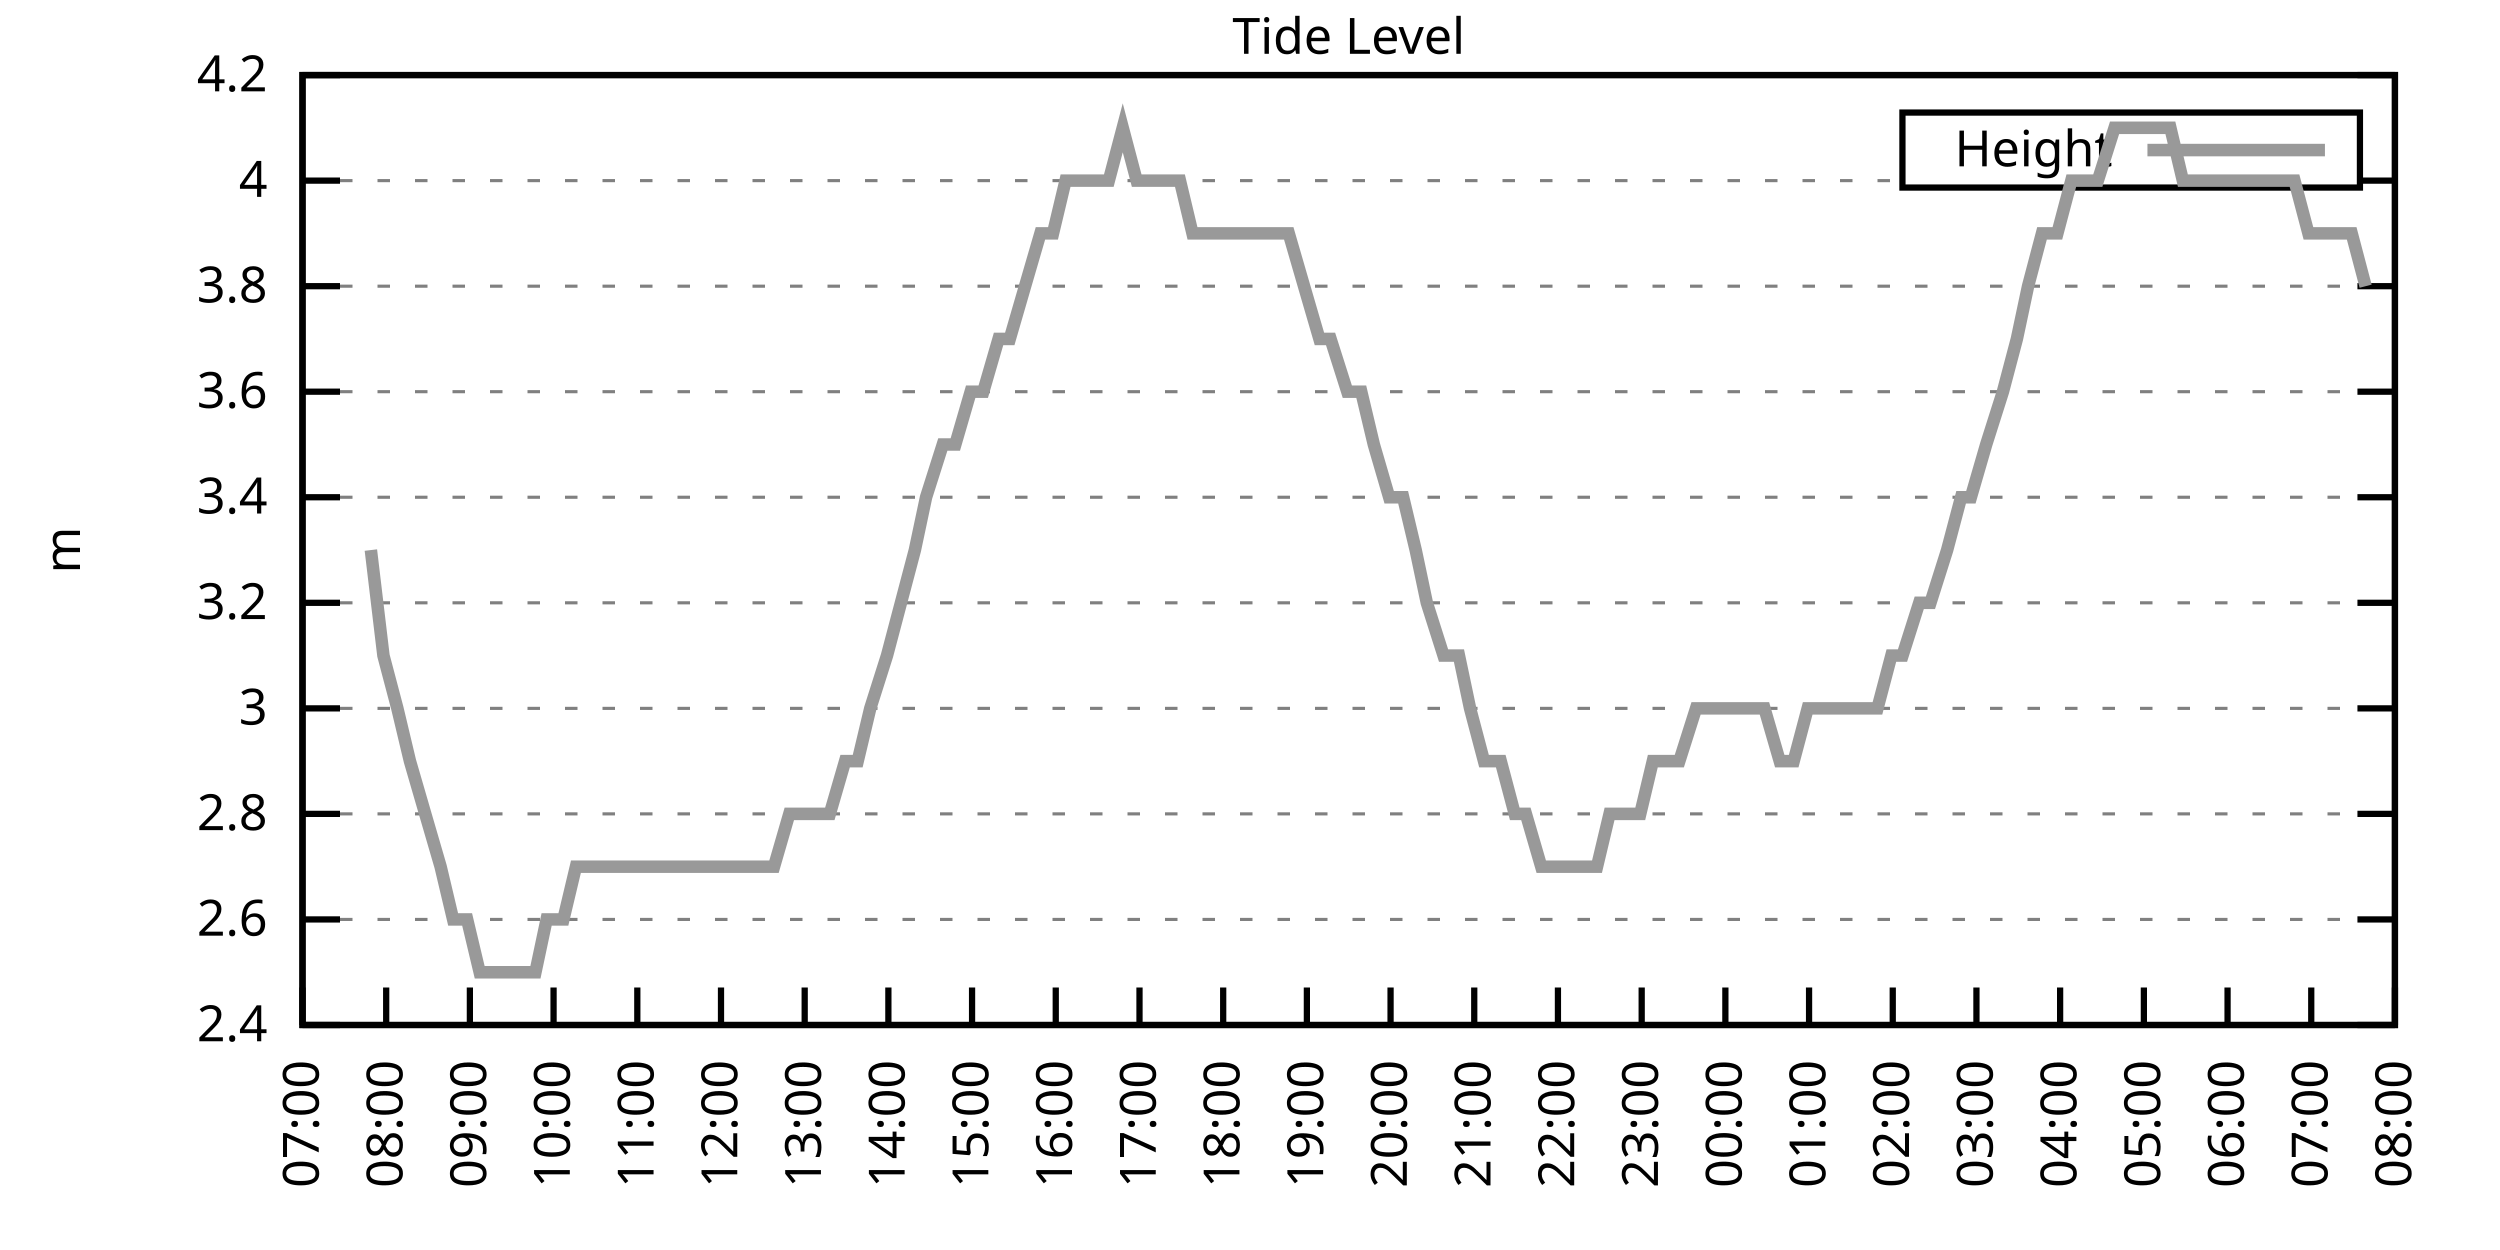
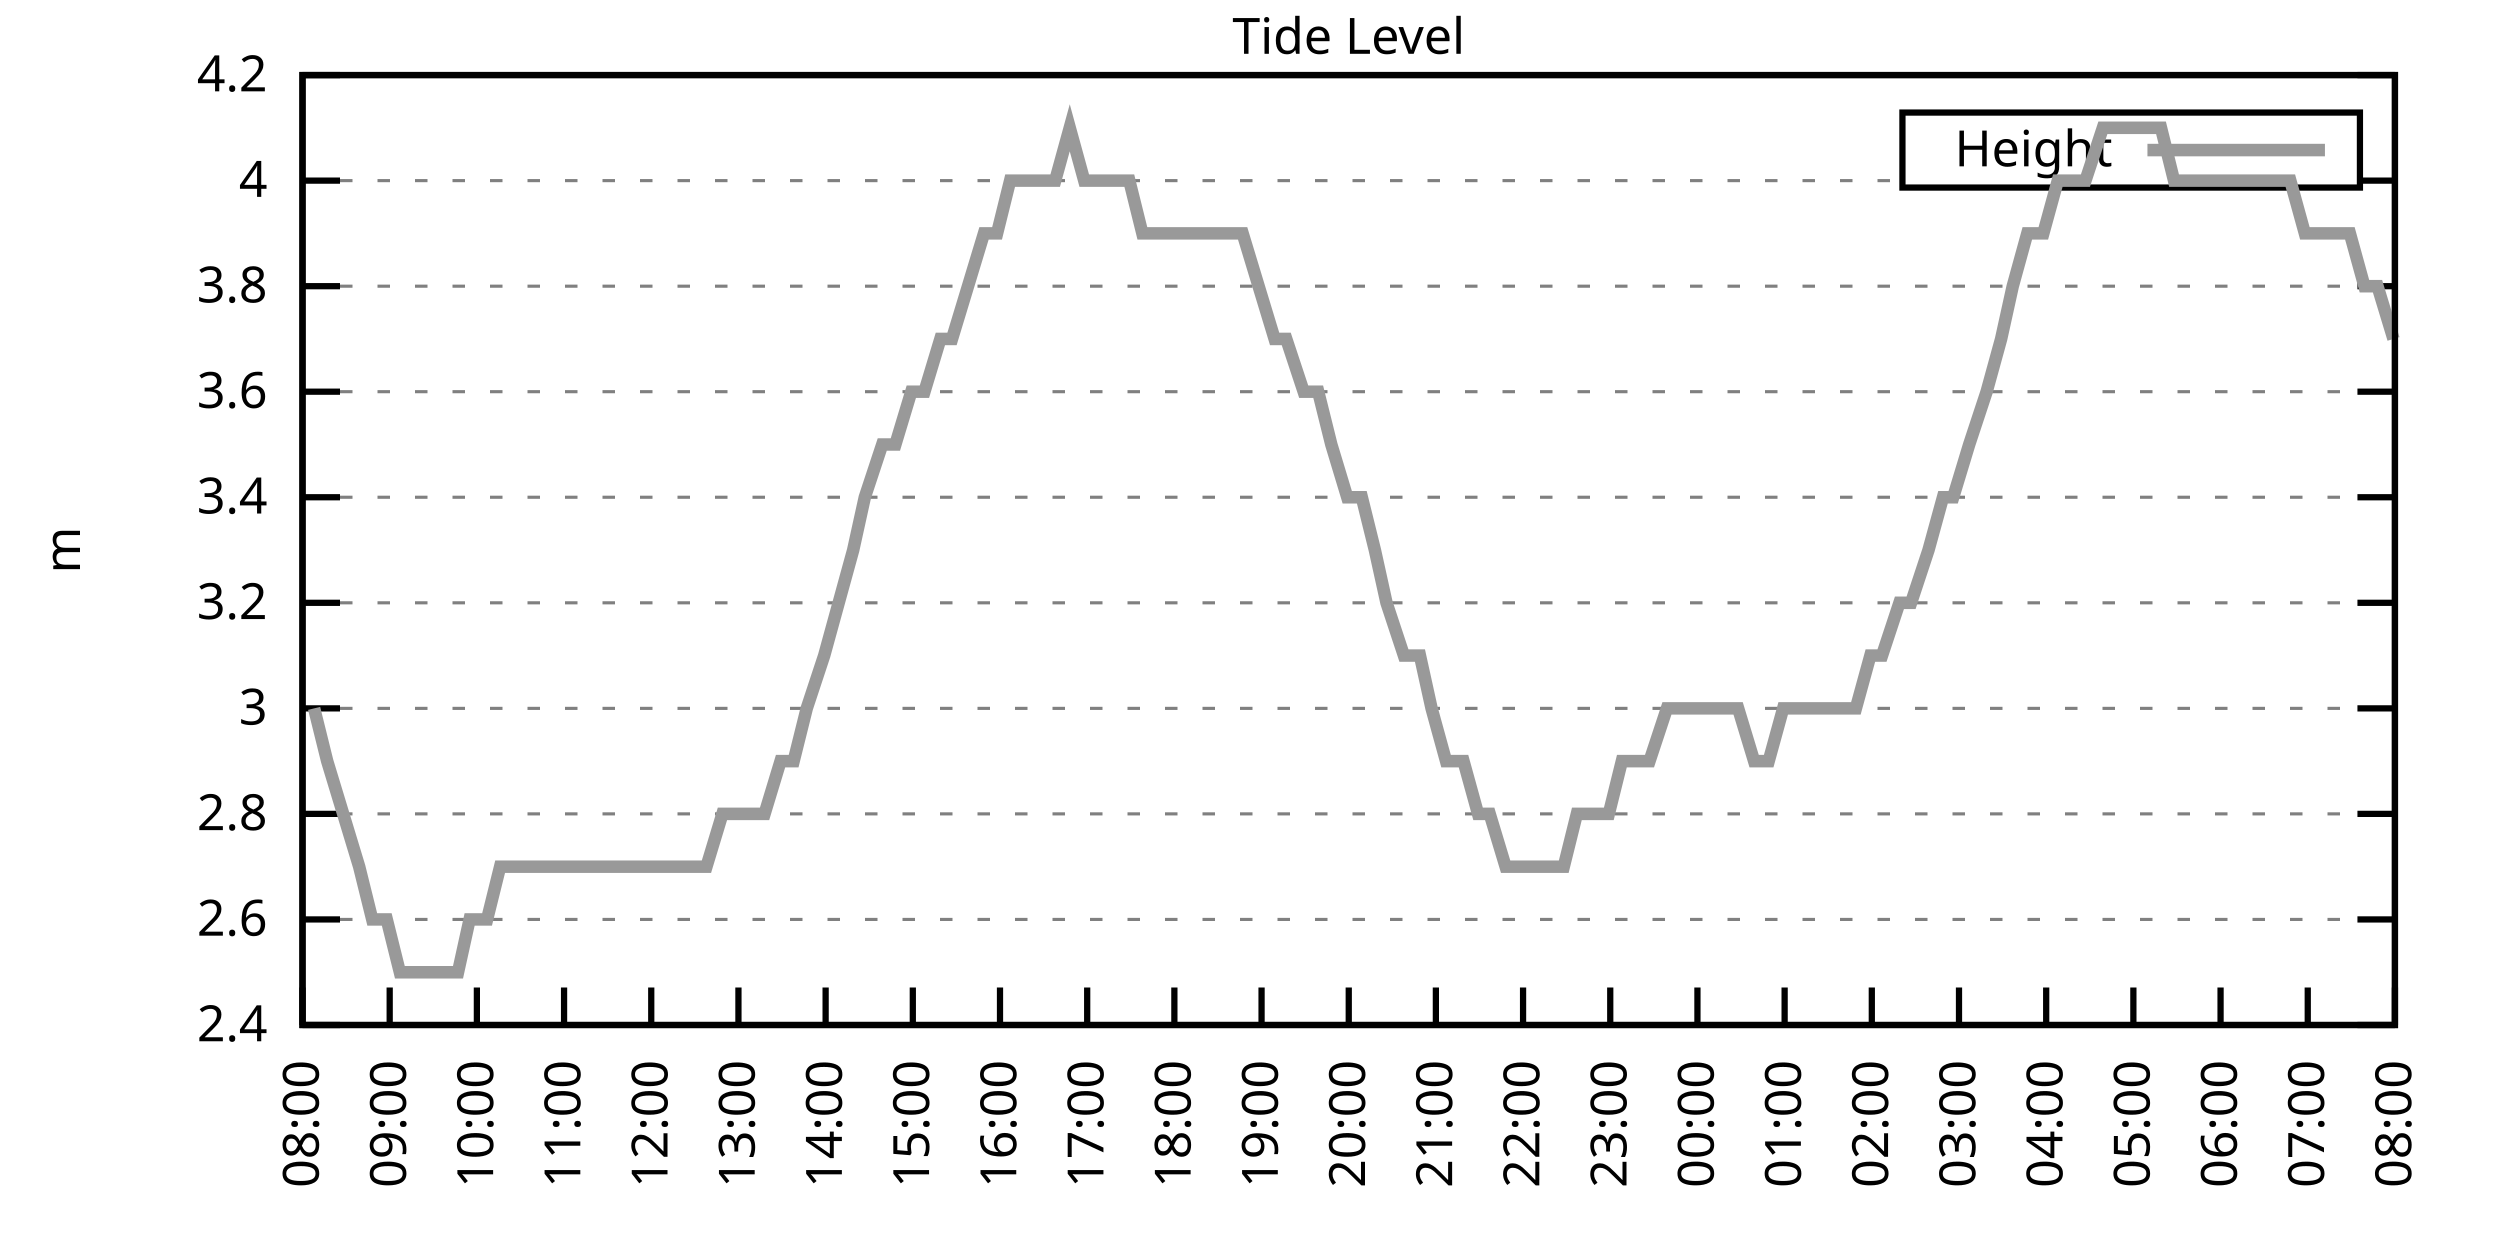
<svg xmlns="http://www.w3.org/2000/svg" xmlns:xlink="http://www.w3.org/1999/xlink" width="400" height="200" viewBox="0 0 400 200">
  <g id="gnuplot_canvas">
    <rect x="0" y="0" width="400" height="200" fill="none" />
    <defs>
      <circle id="gpDot" r="0.5" stroke-width="0.5" stroke="currentColor" />
      <path id="gpPt0" stroke-width="0.333" stroke="currentColor" d="M-1,0 h2 M0,-1 v2" />
      <path id="gpPt1" stroke-width="0.333" stroke="currentColor" d="M-1,-1 L1,1 M1,-1 L-1,1" />
      <path id="gpPt2" stroke-width="0.333" stroke="currentColor" d="M-1,0 L1,0 M0,-1 L0,1 M-1,-1 L1,1 M-1,1 L1,-1" />
      <rect id="gpPt3" stroke-width="0.333" stroke="currentColor" x="-1" y="-1" width="2" height="2" />
      <rect id="gpPt4" stroke-width="0.333" stroke="currentColor" fill="currentColor" x="-1" y="-1" width="2" height="2" />
      <circle id="gpPt5" stroke-width="0.333" stroke="currentColor" cx="0" cy="0" r="1" />
      <use xlink:href="#gpPt5" id="gpPt6" fill="currentColor" stroke="none" />
      <path id="gpPt7" stroke-width="0.333" stroke="currentColor" d="M0,-1.33 L-1.33,0.67 L1.33,0.67 z" />
      <use xlink:href="#gpPt7" id="gpPt8" fill="currentColor" stroke="none" />
      <use xlink:href="#gpPt7" id="gpPt9" stroke="currentColor" transform="rotate(180)" />
      <use xlink:href="#gpPt9" id="gpPt10" fill="currentColor" stroke="none" />
      <use xlink:href="#gpPt3" id="gpPt11" stroke="currentColor" transform="rotate(45)" />
      <use xlink:href="#gpPt11" id="gpPt12" fill="currentColor" stroke="none" />
      <path id="gpPt13" stroke-width="0.333" stroke="currentColor" d="M0,1.330 L1.265,0.411 L0.782,-1.067 L-0.782,-1.076 L-1.265,0.411 z" />
      <use xlink:href="#gpPt13" id="gpPt14" fill="currentColor" stroke="none" />
      <filter id="textbox" filterUnits="objectBoundingBox" x="0" y="0" height="1" width="1">
        <feFlood flood-color="white" flood-opacity="1" result="bgnd" />
        <feComposite in="SourceGraphic" in2="bgnd" operator="atop" />
      </filter>
      <filter id="greybox" filterUnits="objectBoundingBox" x="0" y="0" height="1" width="1">
        <feFlood flood-color="lightgrey" flood-opacity="1" result="grey" />
        <feComposite in="SourceGraphic" in2="grey" operator="atop" />
      </filter>
    </defs>
    <g fill="none" color="white" stroke="currentColor" stroke-width="1.00" stroke-linecap="butt" stroke-linejoin="miter">
</g>
    <g fill="none" color="black" stroke="currentColor" stroke-width="1.00" stroke-linecap="butt" stroke-linejoin="miter">
      <g stroke="none" shape-rendering="crispEdges">
        <polygon fill="rgb(255, 255, 255)" points="48.40,164.00 383.18,164.00 383.18,12.02 48.40,12.02 " />
      </g>
    </g>
    <g fill="none" color="black" stroke="currentColor" stroke-width="1.00" stroke-linecap="butt" stroke-linejoin="miter">
</g>
    <g fill="none" color="black" stroke="black" stroke-width="0.50" stroke-linecap="butt" stroke-linejoin="miter">
</g>
    <g fill="none" color="gray" stroke="currentColor" stroke-width="0.50" stroke-linecap="butt" stroke-linejoin="miter">
      <path stroke="gray" stroke-dasharray="2,4" class="gridline" d="M48.40,164.00 L383.19,164.00  " />
    </g>
    <g fill="none" color="gray" stroke="gray" stroke-width="1.00" stroke-linecap="butt" stroke-linejoin="miter">
</g>
    <g fill="none" color="black" stroke="currentColor" stroke-width="1.00" stroke-linecap="butt" stroke-linejoin="miter">
      <path stroke="black" d="M48.40,164.00 L54.40,164.00 M383.19,164.00 L377.19,164.00  " />
      <g transform="translate(42.80,166.60)" stroke="none" fill="black" font-family="Sans" font-size="8.00" text-anchor="end">
        <text>
          <tspan font-family="Sans"> 2.4</tspan>
        </text>
      </g>
    </g>
    <g fill="none" color="black" stroke="currentColor" stroke-width="1.00" stroke-linecap="butt" stroke-linejoin="miter">
</g>
    <g fill="none" color="black" stroke="black" stroke-width="0.50" stroke-linecap="butt" stroke-linejoin="miter">
</g>
    <g fill="none" color="gray" stroke="currentColor" stroke-width="0.50" stroke-linecap="butt" stroke-linejoin="miter">
      <path stroke="gray" stroke-dasharray="2,4" class="gridline" d="M48.40,147.11 L383.19,147.11  " />
    </g>
    <g fill="none" color="gray" stroke="gray" stroke-width="1.00" stroke-linecap="butt" stroke-linejoin="miter">
</g>
    <g fill="none" color="black" stroke="currentColor" stroke-width="1.00" stroke-linecap="butt" stroke-linejoin="miter">
      <path stroke="black" d="M48.40,147.11 L54.40,147.11 M383.19,147.11 L377.19,147.11  " />
      <g transform="translate(42.80,149.71)" stroke="none" fill="black" font-family="Sans" font-size="8.00" text-anchor="end">
        <text>
          <tspan font-family="Sans"> 2.6</tspan>
        </text>
      </g>
    </g>
    <g fill="none" color="black" stroke="currentColor" stroke-width="1.00" stroke-linecap="butt" stroke-linejoin="miter">
</g>
    <g fill="none" color="black" stroke="black" stroke-width="0.50" stroke-linecap="butt" stroke-linejoin="miter">
</g>
    <g fill="none" color="gray" stroke="currentColor" stroke-width="0.50" stroke-linecap="butt" stroke-linejoin="miter">
      <path stroke="gray" stroke-dasharray="2,4" class="gridline" d="M48.40,130.22 L383.19,130.22  " />
    </g>
    <g fill="none" color="gray" stroke="gray" stroke-width="1.00" stroke-linecap="butt" stroke-linejoin="miter">
</g>
    <g fill="none" color="black" stroke="currentColor" stroke-width="1.00" stroke-linecap="butt" stroke-linejoin="miter">
      <path stroke="black" d="M48.40,130.22 L54.40,130.22 M383.19,130.22 L377.19,130.22  " />
      <g transform="translate(42.80,132.82)" stroke="none" fill="black" font-family="Sans" font-size="8.00" text-anchor="end">
        <text>
          <tspan font-family="Sans"> 2.8</tspan>
        </text>
      </g>
    </g>
    <g fill="none" color="black" stroke="currentColor" stroke-width="1.00" stroke-linecap="butt" stroke-linejoin="miter">
</g>
    <g fill="none" color="black" stroke="black" stroke-width="0.50" stroke-linecap="butt" stroke-linejoin="miter">
</g>
    <g fill="none" color="gray" stroke="currentColor" stroke-width="0.50" stroke-linecap="butt" stroke-linejoin="miter">
      <path stroke="gray" stroke-dasharray="2,4" class="gridline" d="M48.40,113.34 L383.19,113.34  " />
    </g>
    <g fill="none" color="gray" stroke="gray" stroke-width="1.00" stroke-linecap="butt" stroke-linejoin="miter">
</g>
    <g fill="none" color="black" stroke="currentColor" stroke-width="1.00" stroke-linecap="butt" stroke-linejoin="miter">
      <path stroke="black" d="M48.40,113.34 L54.40,113.34 M383.19,113.34 L377.19,113.34  " />
      <g transform="translate(42.80,115.94)" stroke="none" fill="black" font-family="Sans" font-size="8.00" text-anchor="end">
        <text>
          <tspan font-family="Sans"> 3</tspan>
        </text>
      </g>
    </g>
    <g fill="none" color="black" stroke="currentColor" stroke-width="1.00" stroke-linecap="butt" stroke-linejoin="miter">
</g>
    <g fill="none" color="black" stroke="black" stroke-width="0.50" stroke-linecap="butt" stroke-linejoin="miter">
</g>
    <g fill="none" color="gray" stroke="currentColor" stroke-width="0.50" stroke-linecap="butt" stroke-linejoin="miter">
      <path stroke="gray" stroke-dasharray="2,4" class="gridline" d="M48.40,96.45 L383.19,96.45  " />
    </g>
    <g fill="none" color="gray" stroke="gray" stroke-width="1.00" stroke-linecap="butt" stroke-linejoin="miter">
</g>
    <g fill="none" color="black" stroke="currentColor" stroke-width="1.00" stroke-linecap="butt" stroke-linejoin="miter">
      <path stroke="black" d="M48.40,96.45 L54.40,96.45 M383.19,96.45 L377.19,96.45  " />
      <g transform="translate(42.80,99.05)" stroke="none" fill="black" font-family="Sans" font-size="8.00" text-anchor="end">
        <text>
          <tspan font-family="Sans"> 3.2</tspan>
        </text>
      </g>
    </g>
    <g fill="none" color="black" stroke="currentColor" stroke-width="1.00" stroke-linecap="butt" stroke-linejoin="miter">
</g>
    <g fill="none" color="black" stroke="black" stroke-width="0.50" stroke-linecap="butt" stroke-linejoin="miter">
</g>
    <g fill="none" color="gray" stroke="currentColor" stroke-width="0.50" stroke-linecap="butt" stroke-linejoin="miter">
      <path stroke="gray" stroke-dasharray="2,4" class="gridline" d="M48.40,79.56 L383.19,79.56  " />
    </g>
    <g fill="none" color="gray" stroke="gray" stroke-width="1.00" stroke-linecap="butt" stroke-linejoin="miter">
</g>
    <g fill="none" color="black" stroke="currentColor" stroke-width="1.00" stroke-linecap="butt" stroke-linejoin="miter">
      <path stroke="black" d="M48.40,79.56 L54.40,79.56 M383.19,79.56 L377.19,79.56  " />
      <g transform="translate(42.80,82.16)" stroke="none" fill="black" font-family="Sans" font-size="8.00" text-anchor="end">
        <text>
          <tspan font-family="Sans"> 3.4</tspan>
        </text>
      </g>
    </g>
    <g fill="none" color="black" stroke="currentColor" stroke-width="1.00" stroke-linecap="butt" stroke-linejoin="miter">
</g>
    <g fill="none" color="black" stroke="black" stroke-width="0.50" stroke-linecap="butt" stroke-linejoin="miter">
</g>
    <g fill="none" color="gray" stroke="currentColor" stroke-width="0.50" stroke-linecap="butt" stroke-linejoin="miter">
      <path stroke="gray" stroke-dasharray="2,4" class="gridline" d="M48.40,62.67 L383.19,62.67  " />
    </g>
    <g fill="none" color="gray" stroke="gray" stroke-width="1.00" stroke-linecap="butt" stroke-linejoin="miter">
</g>
    <g fill="none" color="black" stroke="currentColor" stroke-width="1.00" stroke-linecap="butt" stroke-linejoin="miter">
      <path stroke="black" d="M48.40,62.67 L54.40,62.67 M383.19,62.67 L377.19,62.67  " />
      <g transform="translate(42.80,65.27)" stroke="none" fill="black" font-family="Sans" font-size="8.00" text-anchor="end">
        <text>
          <tspan font-family="Sans"> 3.6</tspan>
        </text>
      </g>
    </g>
    <g fill="none" color="black" stroke="currentColor" stroke-width="1.00" stroke-linecap="butt" stroke-linejoin="miter">
</g>
    <g fill="none" color="black" stroke="black" stroke-width="0.50" stroke-linecap="butt" stroke-linejoin="miter">
</g>
    <g fill="none" color="gray" stroke="currentColor" stroke-width="0.50" stroke-linecap="butt" stroke-linejoin="miter">
      <path stroke="gray" stroke-dasharray="2,4" class="gridline" d="M48.40,45.79 L383.19,45.79  " />
    </g>
    <g fill="none" color="gray" stroke="gray" stroke-width="1.00" stroke-linecap="butt" stroke-linejoin="miter">
</g>
    <g fill="none" color="black" stroke="currentColor" stroke-width="1.00" stroke-linecap="butt" stroke-linejoin="miter">
      <path stroke="black" d="M48.40,45.79 L54.40,45.79 M383.19,45.79 L377.19,45.79  " />
      <g transform="translate(42.80,48.39)" stroke="none" fill="black" font-family="Sans" font-size="8.00" text-anchor="end">
        <text>
          <tspan font-family="Sans"> 3.8</tspan>
        </text>
      </g>
    </g>
    <g fill="none" color="black" stroke="currentColor" stroke-width="1.00" stroke-linecap="butt" stroke-linejoin="miter">
</g>
    <g fill="none" color="black" stroke="black" stroke-width="0.50" stroke-linecap="butt" stroke-linejoin="miter">
</g>
    <g fill="none" color="gray" stroke="currentColor" stroke-width="0.50" stroke-linecap="butt" stroke-linejoin="miter">
      <path stroke="gray" stroke-dasharray="2,4" class="gridline" d="M48.40,28.90 L304.39,28.90 M377.59,28.90 L383.19,28.90  " />
    </g>
    <g fill="none" color="gray" stroke="gray" stroke-width="1.00" stroke-linecap="butt" stroke-linejoin="miter">
</g>
    <g fill="none" color="black" stroke="currentColor" stroke-width="1.00" stroke-linecap="butt" stroke-linejoin="miter">
      <path stroke="black" d="M48.40,28.90 L54.40,28.90 M383.19,28.90 L377.19,28.90  " />
      <g transform="translate(42.80,31.50)" stroke="none" fill="black" font-family="Sans" font-size="8.00" text-anchor="end">
        <text>
          <tspan font-family="Sans"> 4</tspan>
        </text>
      </g>
    </g>
    <g fill="none" color="black" stroke="currentColor" stroke-width="1.00" stroke-linecap="butt" stroke-linejoin="miter">
</g>
    <g fill="none" color="black" stroke="black" stroke-width="0.50" stroke-linecap="butt" stroke-linejoin="miter">
</g>
    <g fill="none" color="gray" stroke="currentColor" stroke-width="0.50" stroke-linecap="butt" stroke-linejoin="miter">
      <path stroke="gray" stroke-dasharray="2,4" class="gridline" d="M48.40,12.01 L383.19,12.01  " />
    </g>
    <g fill="none" color="gray" stroke="gray" stroke-width="1.00" stroke-linecap="butt" stroke-linejoin="miter">
</g>
    <g fill="none" color="black" stroke="currentColor" stroke-width="1.00" stroke-linecap="butt" stroke-linejoin="miter">
      <path stroke="black" d="M48.40,12.01 L54.40,12.01 M383.19,12.01 L377.19,12.01  " />
      <g transform="translate(42.80,14.61)" stroke="none" fill="black" font-family="Sans" font-size="8.00" text-anchor="end">
        <text>
          <tspan font-family="Sans"> 4.2</tspan>
        </text>
      </g>
    </g>
    <g fill="none" color="black" stroke="currentColor" stroke-width="1.00" stroke-linecap="butt" stroke-linejoin="miter">
      <path stroke="black" d="M48.40,164.00 L48.40,158.00  " />
      <g transform="translate(51.00,169.60) rotate(270.00)" stroke="none" fill="black" font-family="Sans" font-size="8.00" text-anchor="end">
        <text>
-           <tspan font-family="Sans">07:00</tspan>
-         </text>
-       </g>
-     </g>
-     <g fill="none" color="black" stroke="currentColor" stroke-width="1.00" stroke-linecap="butt" stroke-linejoin="miter">
-       <path stroke="black" d="M61.79,164.00 L61.79,158.00  " />
-       <g transform="translate(64.39,169.60) rotate(270.00)" stroke="none" fill="black" font-family="Sans" font-size="8.00" text-anchor="end">
-         <text>
          <tspan font-family="Sans">08:00</tspan>
        </text>
      </g>
    </g>
    <g fill="none" color="black" stroke="currentColor" stroke-width="1.00" stroke-linecap="butt" stroke-linejoin="miter">
-       <path stroke="black" d="M75.18,164.00 L75.18,158.00  " />
-       <g transform="translate(77.78,169.60) rotate(270.00)" stroke="none" fill="black" font-family="Sans" font-size="8.00" text-anchor="end">
+       <path stroke="black" d="M62.35,164.00 L62.35,158.00  " />
+       <g transform="translate(64.95,169.60) rotate(270.00)" stroke="none" fill="black" font-family="Sans" font-size="8.00" text-anchor="end">
        <text>
          <tspan font-family="Sans">09:00</tspan>
        </text>
      </g>
    </g>
    <g fill="none" color="black" stroke="currentColor" stroke-width="1.00" stroke-linecap="butt" stroke-linejoin="miter">
-       <path stroke="black" d="M88.57,164.00 L88.57,158.00  " />
-       <g transform="translate(91.17,169.60) rotate(270.00)" stroke="none" fill="black" font-family="Sans" font-size="8.00" text-anchor="end">
+       <path stroke="black" d="M76.30,164.00 L76.30,158.00  " />
+       <g transform="translate(78.90,169.60) rotate(270.00)" stroke="none" fill="black" font-family="Sans" font-size="8.00" text-anchor="end">
        <text>
          <tspan font-family="Sans">10:00</tspan>
        </text>
      </g>
    </g>
    <g fill="none" color="black" stroke="currentColor" stroke-width="1.00" stroke-linecap="butt" stroke-linejoin="miter">
-       <path stroke="black" d="M101.97,164.00 L101.97,158.00  " />
-       <g transform="translate(104.57,169.60) rotate(270.00)" stroke="none" fill="black" font-family="Sans" font-size="8.00" text-anchor="end">
+       <path stroke="black" d="M90.25,164.00 L90.25,158.00  " />
+       <g transform="translate(92.85,169.60) rotate(270.00)" stroke="none" fill="black" font-family="Sans" font-size="8.00" text-anchor="end">
        <text>
          <tspan font-family="Sans">11:00</tspan>
        </text>
      </g>
    </g>
    <g fill="none" color="black" stroke="currentColor" stroke-width="1.00" stroke-linecap="butt" stroke-linejoin="miter">
-       <path stroke="black" d="M115.36,164.00 L115.36,158.00  " />
-       <g transform="translate(117.96,169.60) rotate(270.00)" stroke="none" fill="black" font-family="Sans" font-size="8.00" text-anchor="end">
+       <path stroke="black" d="M104.20,164.00 L104.20,158.00  " />
+       <g transform="translate(106.80,169.60) rotate(270.00)" stroke="none" fill="black" font-family="Sans" font-size="8.00" text-anchor="end">
        <text>
          <tspan font-family="Sans">12:00</tspan>
        </text>
      </g>
    </g>
    <g fill="none" color="black" stroke="currentColor" stroke-width="1.00" stroke-linecap="butt" stroke-linejoin="miter">
-       <path stroke="black" d="M128.75,164.00 L128.75,158.00  " />
-       <g transform="translate(131.35,169.60) rotate(270.00)" stroke="none" fill="black" font-family="Sans" font-size="8.00" text-anchor="end">
+       <path stroke="black" d="M118.15,164.00 L118.15,158.00  " />
+       <g transform="translate(120.75,169.60) rotate(270.00)" stroke="none" fill="black" font-family="Sans" font-size="8.00" text-anchor="end">
        <text>
          <tspan font-family="Sans">13:00</tspan>
        </text>
      </g>
    </g>
    <g fill="none" color="black" stroke="currentColor" stroke-width="1.00" stroke-linecap="butt" stroke-linejoin="miter">
-       <path stroke="black" d="M142.14,164.00 L142.14,158.00  " />
-       <g transform="translate(144.74,169.60) rotate(270.00)" stroke="none" fill="black" font-family="Sans" font-size="8.00" text-anchor="end">
+       <path stroke="black" d="M132.10,164.00 L132.10,158.00  " />
+       <g transform="translate(134.70,169.60) rotate(270.00)" stroke="none" fill="black" font-family="Sans" font-size="8.00" text-anchor="end">
        <text>
          <tspan font-family="Sans">14:00</tspan>
        </text>
      </g>
    </g>
    <g fill="none" color="black" stroke="currentColor" stroke-width="1.00" stroke-linecap="butt" stroke-linejoin="miter">
-       <path stroke="black" d="M155.53,164.00 L155.53,158.00  " />
-       <g transform="translate(158.13,169.60) rotate(270.00)" stroke="none" fill="black" font-family="Sans" font-size="8.00" text-anchor="end">
+       <path stroke="black" d="M146.05,164.00 L146.05,158.00  " />
+       <g transform="translate(148.65,169.60) rotate(270.00)" stroke="none" fill="black" font-family="Sans" font-size="8.00" text-anchor="end">
        <text>
          <tspan font-family="Sans">15:00</tspan>
        </text>
      </g>
    </g>
    <g fill="none" color="black" stroke="currentColor" stroke-width="1.00" stroke-linecap="butt" stroke-linejoin="miter">
-       <path stroke="black" d="M168.92,164.00 L168.92,158.00  " />
-       <g transform="translate(171.52,169.60) rotate(270.00)" stroke="none" fill="black" font-family="Sans" font-size="8.00" text-anchor="end">
+       <path stroke="black" d="M160.00,164.00 L160.00,158.00  " />
+       <g transform="translate(162.60,169.60) rotate(270.00)" stroke="none" fill="black" font-family="Sans" font-size="8.00" text-anchor="end">
        <text>
          <tspan font-family="Sans">16:00</tspan>
        </text>
      </g>
    </g>
    <g fill="none" color="black" stroke="currentColor" stroke-width="1.00" stroke-linecap="butt" stroke-linejoin="miter">
-       <path stroke="black" d="M182.32,164.00 L182.32,158.00  " />
-       <g transform="translate(184.92,169.60) rotate(270.00)" stroke="none" fill="black" font-family="Sans" font-size="8.00" text-anchor="end">
+       <path stroke="black" d="M173.95,164.00 L173.95,158.00  " />
+       <g transform="translate(176.55,169.60) rotate(270.00)" stroke="none" fill="black" font-family="Sans" font-size="8.00" text-anchor="end">
        <text>
          <tspan font-family="Sans">17:00</tspan>
        </text>
      </g>
    </g>
    <g fill="none" color="black" stroke="currentColor" stroke-width="1.00" stroke-linecap="butt" stroke-linejoin="miter">
-       <path stroke="black" d="M195.71,164.00 L195.71,158.00  " />
-       <g transform="translate(198.31,169.60) rotate(270.00)" stroke="none" fill="black" font-family="Sans" font-size="8.00" text-anchor="end">
+       <path stroke="black" d="M187.90,164.00 L187.90,158.00  " />
+       <g transform="translate(190.50,169.60) rotate(270.00)" stroke="none" fill="black" font-family="Sans" font-size="8.00" text-anchor="end">
        <text>
          <tspan font-family="Sans">18:00</tspan>
        </text>
      </g>
    </g>
    <g fill="none" color="black" stroke="currentColor" stroke-width="1.00" stroke-linecap="butt" stroke-linejoin="miter">
-       <path stroke="black" d="M209.10,164.00 L209.10,158.00  " />
-       <g transform="translate(211.70,169.60) rotate(270.00)" stroke="none" fill="black" font-family="Sans" font-size="8.00" text-anchor="end">
+       <path stroke="black" d="M201.85,164.00 L201.85,158.00  " />
+       <g transform="translate(204.45,169.60) rotate(270.00)" stroke="none" fill="black" font-family="Sans" font-size="8.00" text-anchor="end">
        <text>
          <tspan font-family="Sans">19:00</tspan>
        </text>
      </g>
    </g>
    <g fill="none" color="black" stroke="currentColor" stroke-width="1.00" stroke-linecap="butt" stroke-linejoin="miter">
-       <path stroke="black" d="M222.49,164.00 L222.49,158.00  " />
-       <g transform="translate(225.09,169.60) rotate(270.00)" stroke="none" fill="black" font-family="Sans" font-size="8.00" text-anchor="end">
+       <path stroke="black" d="M215.80,164.00 L215.80,158.00  " />
+       <g transform="translate(218.40,169.60) rotate(270.00)" stroke="none" fill="black" font-family="Sans" font-size="8.00" text-anchor="end">
        <text>
          <tspan font-family="Sans">20:00</tspan>
        </text>
      </g>
    </g>
    <g fill="none" color="black" stroke="currentColor" stroke-width="1.00" stroke-linecap="butt" stroke-linejoin="miter">
-       <path stroke="black" d="M235.88,164.00 L235.88,158.00  " />
-       <g transform="translate(238.48,169.60) rotate(270.00)" stroke="none" fill="black" font-family="Sans" font-size="8.00" text-anchor="end">
+       <path stroke="black" d="M229.74,164.00 L229.74,158.00  " />
+       <g transform="translate(232.34,169.60) rotate(270.00)" stroke="none" fill="black" font-family="Sans" font-size="8.00" text-anchor="end">
        <text>
          <tspan font-family="Sans">21:00</tspan>
        </text>
      </g>
    </g>
    <g fill="none" color="black" stroke="currentColor" stroke-width="1.00" stroke-linecap="butt" stroke-linejoin="miter">
-       <path stroke="black" d="M249.27,164.00 L249.27,158.00  " />
-       <g transform="translate(251.87,169.60) rotate(270.00)" stroke="none" fill="black" font-family="Sans" font-size="8.00" text-anchor="end">
+       <path stroke="black" d="M243.69,164.00 L243.69,158.00  " />
+       <g transform="translate(246.29,169.60) rotate(270.00)" stroke="none" fill="black" font-family="Sans" font-size="8.00" text-anchor="end">
        <text>
          <tspan font-family="Sans">22:00</tspan>
        </text>
      </g>
    </g>
    <g fill="none" color="black" stroke="currentColor" stroke-width="1.00" stroke-linecap="butt" stroke-linejoin="miter">
-       <path stroke="black" d="M262.67,164.00 L262.67,158.00  " />
-       <g transform="translate(265.27,169.60) rotate(270.00)" stroke="none" fill="black" font-family="Sans" font-size="8.00" text-anchor="end">
+       <path stroke="black" d="M257.64,164.00 L257.64,158.00  " />
+       <g transform="translate(260.24,169.60) rotate(270.00)" stroke="none" fill="black" font-family="Sans" font-size="8.00" text-anchor="end">
        <text>
          <tspan font-family="Sans">23:00</tspan>
        </text>
      </g>
    </g>
    <g fill="none" color="black" stroke="currentColor" stroke-width="1.00" stroke-linecap="butt" stroke-linejoin="miter">
-       <path stroke="black" d="M276.06,164.00 L276.06,158.00  " />
-       <g transform="translate(278.66,169.60) rotate(270.00)" stroke="none" fill="black" font-family="Sans" font-size="8.00" text-anchor="end">
+       <path stroke="black" d="M271.59,164.00 L271.59,158.00  " />
+       <g transform="translate(274.19,169.60) rotate(270.00)" stroke="none" fill="black" font-family="Sans" font-size="8.00" text-anchor="end">
        <text>
          <tspan font-family="Sans">00:00</tspan>
        </text>
      </g>
    </g>
    <g fill="none" color="black" stroke="currentColor" stroke-width="1.00" stroke-linecap="butt" stroke-linejoin="miter">
-       <path stroke="black" d="M289.45,164.00 L289.45,158.00  " />
-       <g transform="translate(292.05,169.60) rotate(270.00)" stroke="none" fill="black" font-family="Sans" font-size="8.00" text-anchor="end">
+       <path stroke="black" d="M285.54,164.00 L285.54,158.00  " />
+       <g transform="translate(288.14,169.60) rotate(270.00)" stroke="none" fill="black" font-family="Sans" font-size="8.00" text-anchor="end">
        <text>
          <tspan font-family="Sans">01:00</tspan>
        </text>
      </g>
    </g>
    <g fill="none" color="black" stroke="currentColor" stroke-width="1.00" stroke-linecap="butt" stroke-linejoin="miter">
-       <path stroke="black" d="M302.84,164.00 L302.84,158.00  " />
-       <g transform="translate(305.44,169.60) rotate(270.00)" stroke="none" fill="black" font-family="Sans" font-size="8.00" text-anchor="end">
+       <path stroke="black" d="M299.49,164.00 L299.49,158.00  " />
+       <g transform="translate(302.09,169.60) rotate(270.00)" stroke="none" fill="black" font-family="Sans" font-size="8.00" text-anchor="end">
        <text>
          <tspan font-family="Sans">02:00</tspan>
        </text>
      </g>
    </g>
    <g fill="none" color="black" stroke="currentColor" stroke-width="1.00" stroke-linecap="butt" stroke-linejoin="miter">
-       <path stroke="black" d="M316.23,164.00 L316.23,158.00  " />
-       <g transform="translate(318.83,169.60) rotate(270.00)" stroke="none" fill="black" font-family="Sans" font-size="8.00" text-anchor="end">
+       <path stroke="black" d="M313.44,164.00 L313.44,158.00  " />
+       <g transform="translate(316.04,169.60) rotate(270.00)" stroke="none" fill="black" font-family="Sans" font-size="8.00" text-anchor="end">
        <text>
          <tspan font-family="Sans">03:00</tspan>
        </text>
      </g>
    </g>
    <g fill="none" color="black" stroke="currentColor" stroke-width="1.00" stroke-linecap="butt" stroke-linejoin="miter">
-       <path stroke="black" d="M329.62,164.00 L329.62,158.00  " />
-       <g transform="translate(332.22,169.60) rotate(270.00)" stroke="none" fill="black" font-family="Sans" font-size="8.00" text-anchor="end">
+       <path stroke="black" d="M327.39,164.00 L327.39,158.00  " />
+       <g transform="translate(329.99,169.60) rotate(270.00)" stroke="none" fill="black" font-family="Sans" font-size="8.00" text-anchor="end">
        <text>
          <tspan font-family="Sans">04:00</tspan>
        </text>
      </g>
    </g>
    <g fill="none" color="black" stroke="currentColor" stroke-width="1.00" stroke-linecap="butt" stroke-linejoin="miter">
-       <path stroke="black" d="M343.02,164.00 L343.02,158.00  " />
-       <g transform="translate(345.62,169.60) rotate(270.00)" stroke="none" fill="black" font-family="Sans" font-size="8.00" text-anchor="end">
+       <path stroke="black" d="M341.34,164.00 L341.34,158.00  " />
+       <g transform="translate(343.94,169.60) rotate(270.00)" stroke="none" fill="black" font-family="Sans" font-size="8.00" text-anchor="end">
        <text>
          <tspan font-family="Sans">05:00</tspan>
        </text>
      </g>
    </g>
    <g fill="none" color="black" stroke="currentColor" stroke-width="1.00" stroke-linecap="butt" stroke-linejoin="miter">
-       <path stroke="black" d="M356.41,164.00 L356.41,158.00  " />
-       <g transform="translate(359.01,169.60) rotate(270.00)" stroke="none" fill="black" font-family="Sans" font-size="8.00" text-anchor="end">
+       <path stroke="black" d="M355.29,164.00 L355.29,158.00  " />
+       <g transform="translate(357.89,169.60) rotate(270.00)" stroke="none" fill="black" font-family="Sans" font-size="8.00" text-anchor="end">
        <text>
          <tspan font-family="Sans">06:00</tspan>
        </text>
      </g>
    </g>
    <g fill="none" color="black" stroke="currentColor" stroke-width="1.00" stroke-linecap="butt" stroke-linejoin="miter">
-       <path stroke="black" d="M369.80,164.00 L369.80,158.00  " />
-       <g transform="translate(372.40,169.60) rotate(270.00)" stroke="none" fill="black" font-family="Sans" font-size="8.00" text-anchor="end">
+       <path stroke="black" d="M369.24,164.00 L369.24,158.00  " />
+       <g transform="translate(371.84,169.60) rotate(270.00)" stroke="none" fill="black" font-family="Sans" font-size="8.00" text-anchor="end">
        <text>
          <tspan font-family="Sans">07:00</tspan>
        </text>
      </g>
    </g>
    <g fill="none" color="black" stroke="currentColor" stroke-width="1.00" stroke-linecap="butt" stroke-linejoin="miter">
      <path stroke="black" d="M383.19,164.00 L383.19,158.00  " />
      <g transform="translate(385.79,169.60) rotate(270.00)" stroke="none" fill="black" font-family="Sans" font-size="8.00" text-anchor="end">
        <text>
          <tspan font-family="Sans">08:00</tspan>
        </text>
      </g>
    </g>
    <g fill="none" color="black" stroke="currentColor" stroke-width="1.00" stroke-linecap="butt" stroke-linejoin="miter">
</g>
    <g fill="none" color="black" stroke="currentColor" stroke-width="1.00" stroke-linecap="butt" stroke-linejoin="miter">
      <path stroke="black" d="M48.40,12.01 L48.40,164.00 L383.19,164.00 L383.19,12.01 L48.40,12.01 Z  " />
    </g>
    <g fill="none" color="black" stroke="currentColor" stroke-width="1.00" stroke-linecap="butt" stroke-linejoin="miter">
</g>
    <g fill="none" color="black" stroke="currentColor" stroke-width="1.00" stroke-linecap="butt" stroke-linejoin="miter">
      <path stroke="black" d="M304.39,30.01 L304.39,18.01 L377.59,18.01 L377.59,30.01 L304.39,30.01 Z  " />
    </g>
    <g id="Tide_level_plot_1">
      <g fill="none" color="white" stroke="black" stroke-width="2.00" stroke-linecap="butt" stroke-linejoin="miter">
</g>
      <g fill="none" color="black" stroke="currentColor" stroke-width="2.00" stroke-linecap="butt" stroke-linejoin="miter">
        <g transform="translate(337.99,26.61)" stroke="none" fill="black" font-family="Sans" font-size="8.00" text-anchor="end">
          <text>
            <tspan font-family="Sans">Height</tspan>
          </text>
        </g>
      </g>
      <g fill="none" color="black" stroke="currentColor" stroke-width="2.00" stroke-linecap="butt" stroke-linejoin="miter">
-         <path stroke="rgb(153, 153, 153)" d="M343.59,24.01 L371.99,24.01 M59.34,88.01 L61.35,104.89 L63.58,113.34 L65.59,121.78 L68.04,130.22 L70.50,138.67   L72.50,147.11 L74.74,147.11 L76.75,155.56 L79.42,155.56 L81.43,155.56 L83.89,155.56 L85.67,155.56 L87.46,147.11   L90.14,147.11 L92.15,138.67 L94.15,138.67 L96.39,138.67 L98.84,138.67 L101.74,138.67 L103.98,138.67 L106.21,138.67   L110.22,138.67 L112.90,138.67 L114.69,138.67 L117.37,138.67 L119.60,138.67 L121.61,138.67 L123.84,138.67 L126.29,130.22   L128.08,130.22 L130.76,130.22 L132.77,130.22 L135.22,121.78 L137.23,121.78 L139.24,113.34 L141.92,104.89 L144.15,96.45   L146.38,88.01 L148.17,79.56 L150.85,71.12 L152.85,71.12 L155.31,62.67 L157.32,62.67 L159.77,54.23 L161.56,54.23   L164.01,45.79 L166.47,37.34 L168.48,37.34 L170.49,28.90 L172.94,28.90 L175.40,28.90 L177.41,28.90 L179.64,20.45   L181.87,28.90 L183.88,28.90 L186.56,28.90 L188.79,28.90 L190.80,37.34 L193.25,37.34 L194.59,37.34 L197.72,37.34   L199.73,37.34 L202.18,37.34 L204.41,37.34 L206.20,37.34 L208.65,45.79 L211.11,54.23 L212.89,54.23 L215.57,62.67   L217.80,62.67 L219.81,71.12 L222.27,79.56 L224.50,79.56 L226.51,88.01 L228.29,96.45 L230.97,104.89 L233.43,104.89   L235.21,113.34 L237.44,121.78 L240.12,121.78 L242.36,130.22 L244.14,130.22 L246.60,138.67 L249.05,138.67 L251.06,138.67   L253.51,138.67 L255.52,138.67 L257.53,130.22 L260.21,130.22 L262.44,130.22 L264.45,121.78 L266.91,121.78 L268.69,121.78   L271.37,113.34 L273.60,113.34 L275.61,113.34 L277.62,113.34 L280.07,113.34 L282.31,113.34 L284.76,121.78 L286.99,121.78   L289.23,113.34 L291.01,113.34 L293.24,113.34 L295.92,113.34 L298.15,113.34 L300.39,113.34 L302.62,104.89 L304.40,104.89   L307.08,96.45 L308.87,96.45 L311.54,88.01 L313.78,79.56 L315.34,79.56 L317.79,71.12 L320.47,62.67 L322.70,54.23   L324.49,45.79 L326.72,37.34 L329.18,37.34 L331.41,28.90 L333.42,28.90 L335.65,28.90 L338.33,20.45 L340.11,20.45   L345.02,20.45 L347.26,20.45 L349.26,28.90 L351.27,28.90 L353.95,28.90 L356.18,28.90 L358.19,28.90 L360.65,28.90   L362.66,28.90 L365.11,28.90 L367.12,28.90 L369.35,37.34 L371.36,37.34 L374.04,37.34 L376.27,37.34 L378.50,45.79    " />
+         <path stroke="rgb(153, 153, 153)" d="M343.59,24.01 L371.99,24.01 M50.26,113.34 L52.35,121.78 L54.91,130.22 L57.47,138.67 L59.56,147.11 L61.88,147.11   L63.98,155.56 L66.77,155.56 L68.86,155.56 L71.42,155.56 L73.28,155.56 L75.14,147.11 L77.93,147.11 L80.02,138.67   L82.11,138.67 L84.44,138.67 L86.99,138.67 L90.02,138.67 L92.34,138.67 L94.67,138.67 L98.85,138.67 L101.64,138.67   L103.50,138.67 L106.29,138.67 L108.62,138.67 L110.71,138.67 L113.03,138.67 L115.59,130.22 L117.45,130.22 L120.24,130.22   L122.33,130.22 L124.89,121.78 L126.98,121.78 L129.08,113.34 L131.87,104.89 L134.19,96.45 L136.51,88.01 L138.37,79.56   L141.16,71.12 L143.26,71.12 L145.81,62.67 L147.91,62.67 L150.46,54.23 L152.32,54.23 L154.88,45.79 L157.44,37.34   L159.53,37.34 L161.62,28.90 L164.18,28.90 L166.74,28.90 L168.83,28.90 L171.16,20.45 L173.48,28.90 L175.57,28.90   L178.36,28.90 L180.69,28.90 L182.78,37.34 L185.34,37.34 L186.73,37.34 L189.99,37.34 L192.08,37.34 L194.64,37.34   L196.96,37.34 L198.82,37.34 L201.38,45.79 L203.94,54.23 L205.80,54.23 L208.59,62.67 L210.91,62.67 L213.01,71.12   L215.56,79.56 L217.89,79.56 L219.98,88.01 L221.84,96.45 L224.63,104.89 L227.19,104.89 L229.05,113.34 L231.37,121.78   L234.16,121.78 L236.49,130.22 L238.35,130.22 L240.90,138.67 L243.46,138.67 L245.55,138.67 L248.11,138.67 L250.20,138.67   L252.30,130.22 L255.09,130.22 L257.41,130.22 L259.50,121.78 L262.06,121.78 L263.92,121.78 L266.71,113.34 L269.04,113.34   L271.13,113.34 L273.22,113.34 L275.78,113.34 L278.10,113.34 L280.66,121.78 L282.99,121.78 L285.31,113.34 L287.17,113.34   L289.50,113.34 L292.29,113.34 L294.61,113.34 L296.94,113.34 L299.26,104.89 L301.12,104.89 L303.91,96.45 L305.77,96.45   L308.56,88.01 L310.88,79.56 L312.51,79.56 L315.07,71.12 L317.86,62.67 L320.18,54.23 L322.04,45.79 L324.37,37.34   L326.93,37.34 L329.25,28.90 L331.34,28.90 L333.67,28.90 L336.46,20.45 L338.32,20.45 L343.43,20.45 L345.76,20.45   L347.85,28.90 L349.94,28.90 L352.73,28.90 L355.06,28.90 L357.15,28.90 L359.71,28.90 L361.80,28.90 L364.36,28.90   L366.45,28.90 L368.78,37.34 L370.87,37.34 L373.66,37.34 L375.98,37.34 L378.31,45.79 L380.40,45.79 L382.96,54.23    " />
      </g>
    </g>
    <g fill="none" color="black" stroke="currentColor" stroke-width="2.00" stroke-linecap="butt" stroke-linejoin="miter">
</g>
    <g fill="none" color="black" stroke="black" stroke-width="1.00" stroke-linecap="butt" stroke-linejoin="miter">
</g>
    <g fill="none" color="black" stroke="currentColor" stroke-width="1.00" stroke-linecap="butt" stroke-linejoin="miter">
      <path stroke="black" d="M48.40,12.01 L48.40,164.00 L383.19,164.00 L383.19,12.01 L48.40,12.01 Z  " />
      <g transform="translate(12.80,88.01) rotate(270.00)" stroke="none" fill="black" font-family="Sans" font-size="8.00" text-anchor="middle">
        <text>
          <tspan font-family="Sans">m</tspan>
        </text>
      </g>
    </g>
    <g fill="none" color="black" stroke="currentColor" stroke-width="1.00" stroke-linecap="butt" stroke-linejoin="miter">
</g>
    <g fill="none" color="black" stroke="currentColor" stroke-width="1.00" stroke-linecap="butt" stroke-linejoin="miter">
      <g transform="translate(215.79,8.61)" stroke="none" fill="black" font-family="Sans" font-size="8.00" text-anchor="middle">
        <text>
          <tspan font-family="Sans">Tide Level</tspan>
        </text>
      </g>
    </g>
    <g fill="none" color="black" stroke="currentColor" stroke-width="1.00" stroke-linecap="butt" stroke-linejoin="miter">
</g>
  </g>
</svg>
